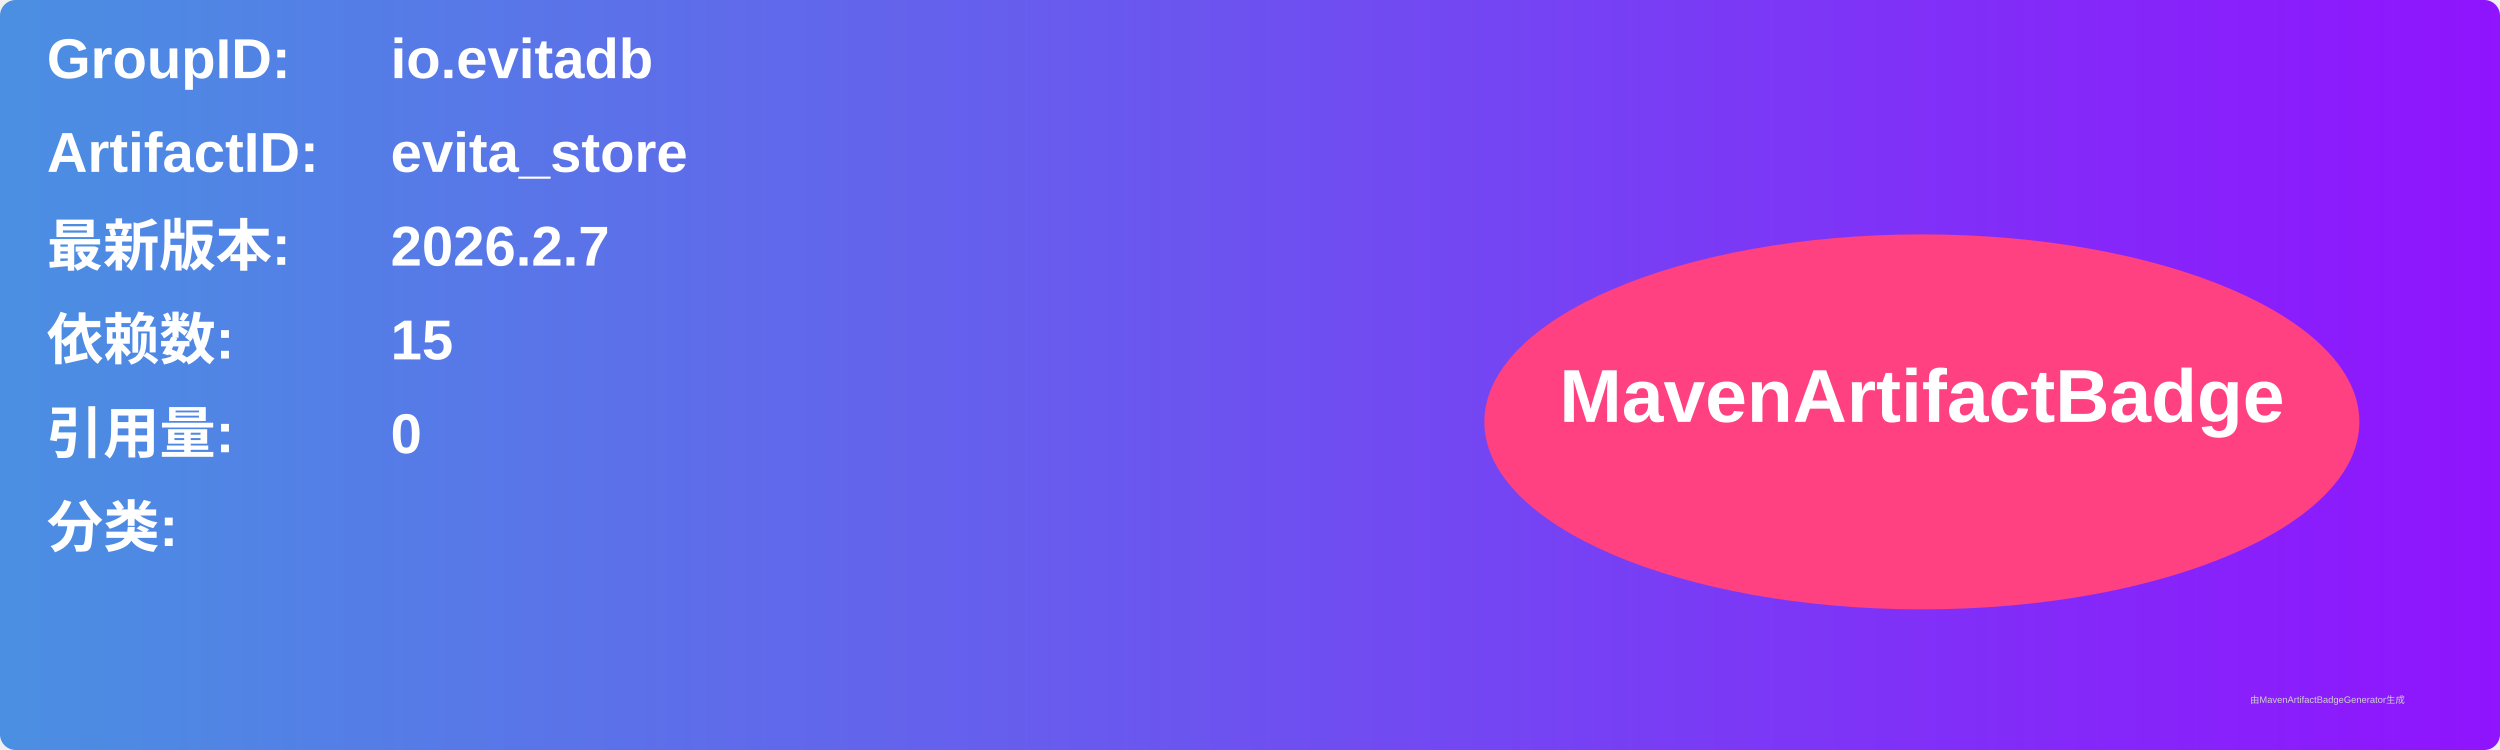
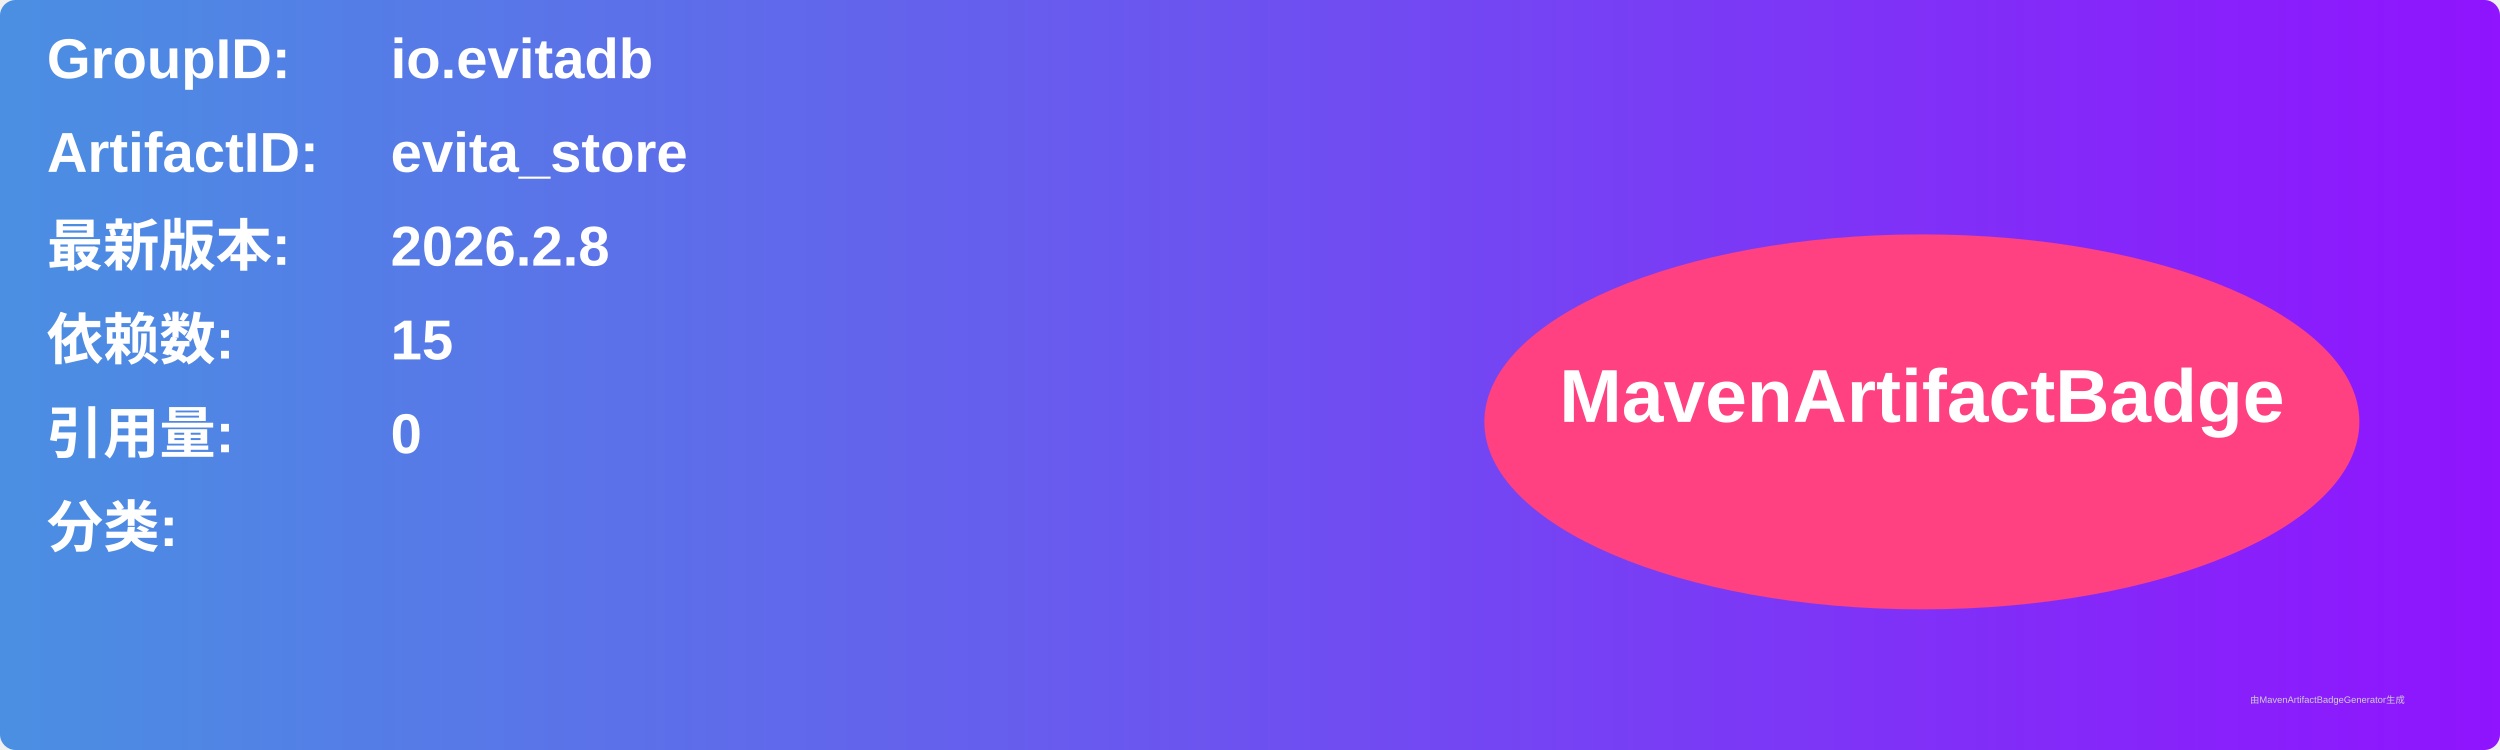
<svg xmlns="http://www.w3.org/2000/svg" width="800" height="240" viewBox="0 0 800 240">
  <linearGradient id="grad" x1="0%" y1="0%" x2="100%" y2="0%">
    <stop offset="0%" stop-color="#4a90e2" />
    <stop offset="100%" stop-color="#9013fe" />
  </linearGradient>
  <rect width="100%" height="100%" rx="5" ry="5" fill="url(#grad)" />
  <g transform="translate(15, 15)">
    <text x="0" y="10" font-family="Arial" font-size="18" fill="white" font-weight="bold" width="260">GroupID:</text>
    <text x="110" y="10" font-family="Arial" font-size="18" fill="white" font-weight="bold" width="460">io.evitadb</text>
    <text x="0" y="40" font-family="Arial" font-size="18" fill="white" font-weight="bold" width="260">ArtifactID:</text>
    <text x="110" y="40" font-family="Arial" font-size="18" fill="white" font-weight="bold" width="460">evita_store</text>
    <text x="0" y="70" font-family="Arial" font-size="18" fill="white" font-weight="bold">最新版本:</text>
    <text x="110" y="70" font-family="Arial" font-size="18" fill="white" font-weight="bold">
-       <tspan font-weight="bold">2026.2.7</tspan>
+       <tspan font-weight="bold">2026.2.8</tspan>
    </text>
    <text x="0" y="100" font-family="Arial" font-size="18" fill="white" font-weight="bold">依赖数: </text>
    <text x="110" y="100" font-family="Arial" font-size="18" fill="white">
      <tspan font-weight="bold">15</tspan>
    </text>
    <text x="0" y="130" font-family="Arial" font-size="18" fill="white" font-weight="bold">引用量: </text>
    <text x="110" y="130" font-family="Arial" font-size="18" fill="white">
      <tspan font-weight="bold">0</tspan>
    </text>
    <text x="0" y="160" font-family="Arial" font-size="18" fill="white" font-weight="bold">分类:</text>
    <text x="10" y="190" font-family="Arial" font-size="10" fill="white">
      <tspan font-weight="bold" />
    </text>
    <ellipse cx="600" cy="120" rx="140" ry="60" fill="#ff4081" />
    <text x="600" y="120" text-anchor="middle" font-family="Arial" font-size="24" fill="white" font-weight="bold">MavenArtifactBadge</text>
  </g>
  <text x="720" y="225" font-family="Arial" font-size="3" fill="#d0d0d0">由MavenArtifactBadgeGenerator生成</text>
</svg>
